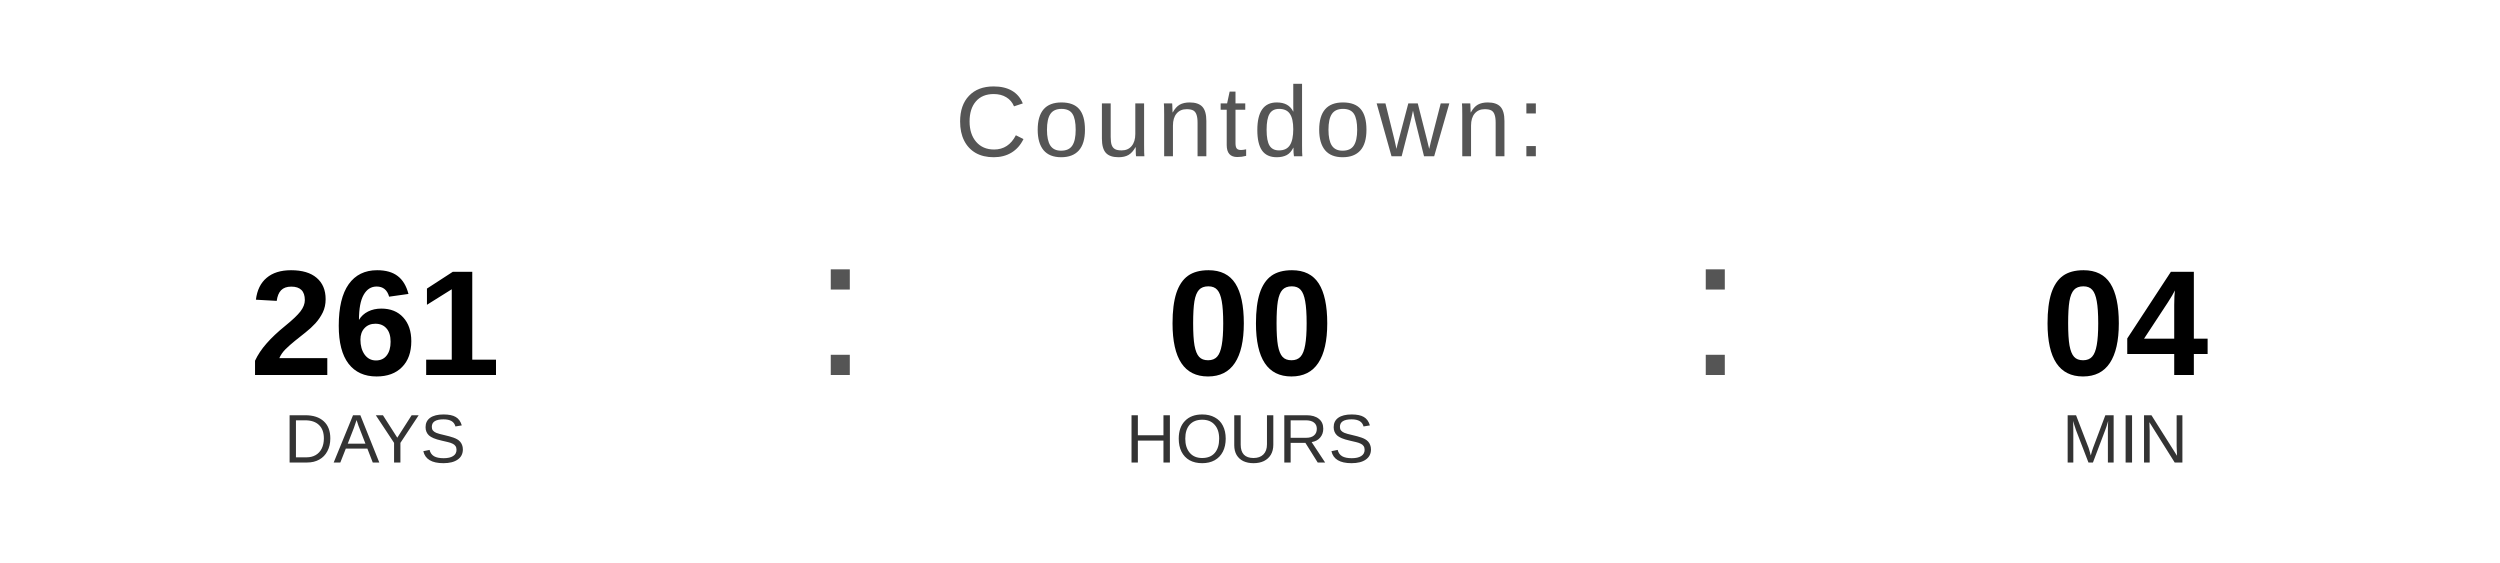
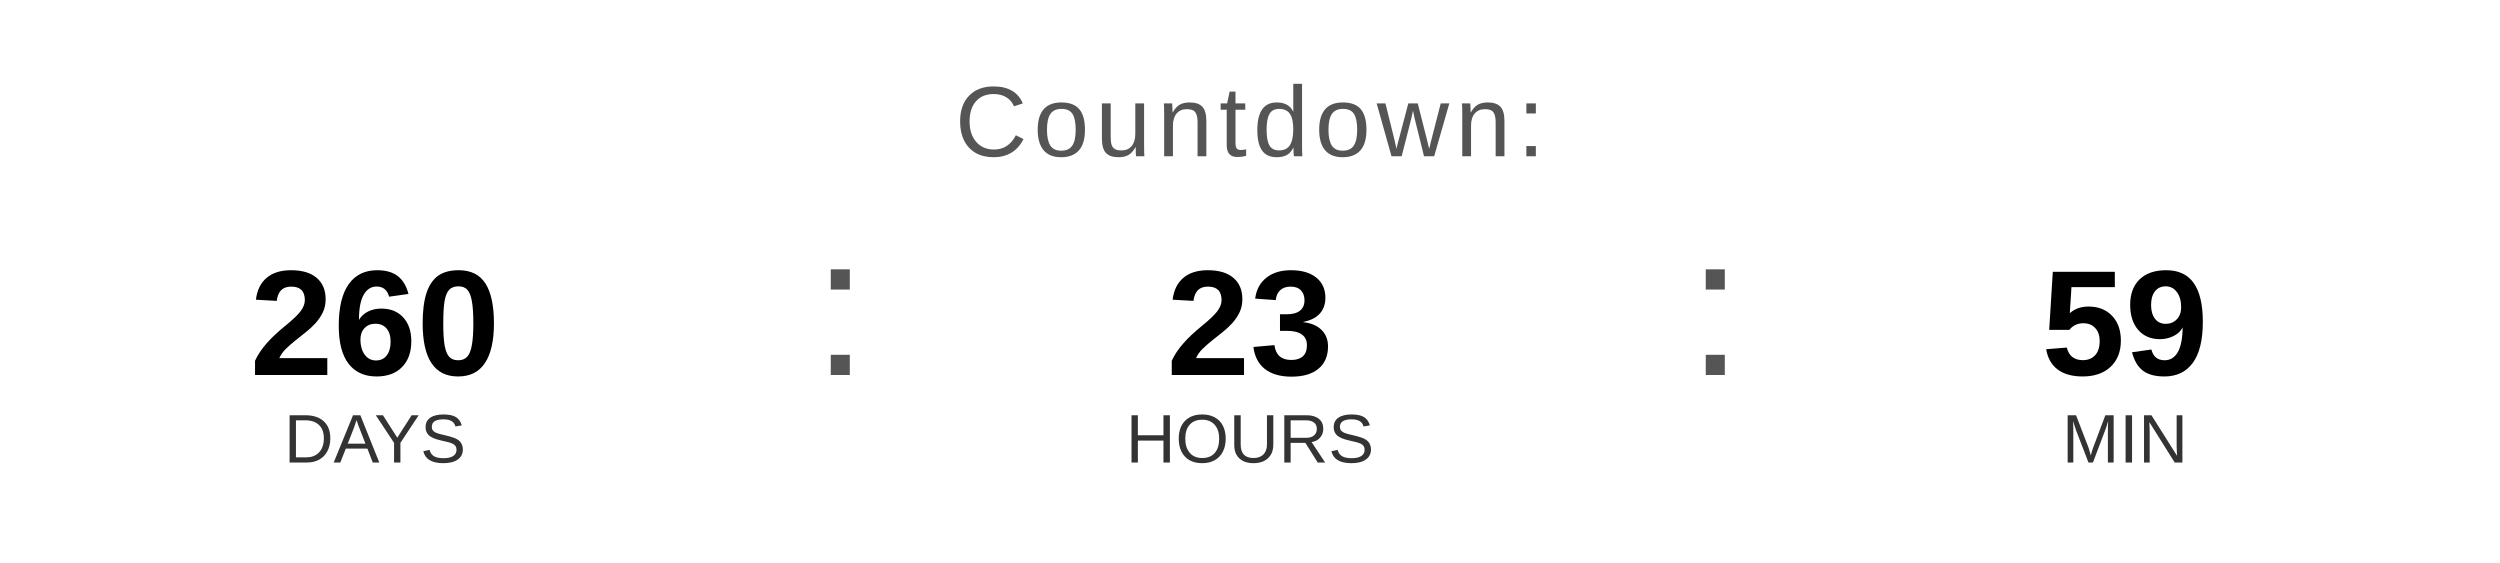
<svg xmlns="http://www.w3.org/2000/svg" width="400" height="90" viewBox="0 0 400 90">
  <text x="200" y="25" font-family="Arial, Helvetica, sans-serif" font-size="16" fill="#555555" text-anchor="middle" letter-spacing="1">
    Countdown:
  </text>
-   <text x="60" y="60" font-family="Arial, Helvetica, sans-serif" font-size="24" font-weight="bold" fill="#000000" text-anchor="middle">261</text>
+   <text x="60" y="60" font-family="Arial, Helvetica, sans-serif" font-size="24" font-weight="bold" fill="#000000" text-anchor="middle">260</text>
  <text x="60" y="74" font-family="Arial, Helvetica, sans-serif" font-size="11" fill="#333333" text-anchor="middle">DAYS</text>
  <text x="130" y="60" font-family="Arial, sans-serif" font-size="32" fill="#555555">:</text>
-   <text x="200" y="60" font-family="Arial, Helvetica, sans-serif" font-size="24" font-weight="bold" fill="#000000" text-anchor="middle">00</text>
+   <text x="200" y="60" font-family="Arial, Helvetica, sans-serif" font-size="24" font-weight="bold" fill="#000000" text-anchor="middle">23</text>
  <text x="200" y="74" font-family="Arial, Helvetica, sans-serif" font-size="11" fill="#333333" text-anchor="middle">HOURS</text>
  <text x="270" y="60" font-family="Arial, sans-serif" font-size="32" fill="#555555">:</text>
-   <text x="340" y="60" font-family="Arial, Helvetica, sans-serif" font-size="24" font-weight="bold" fill="#000000" text-anchor="middle">04</text>
+   <text x="340" y="60" font-family="Arial, Helvetica, sans-serif" font-size="24" font-weight="bold" fill="#000000" text-anchor="middle">59</text>
  <text x="340" y="74" font-family="Arial, Helvetica, sans-serif" font-size="11" fill="#333333" text-anchor="middle">MIN</text>
</svg>
